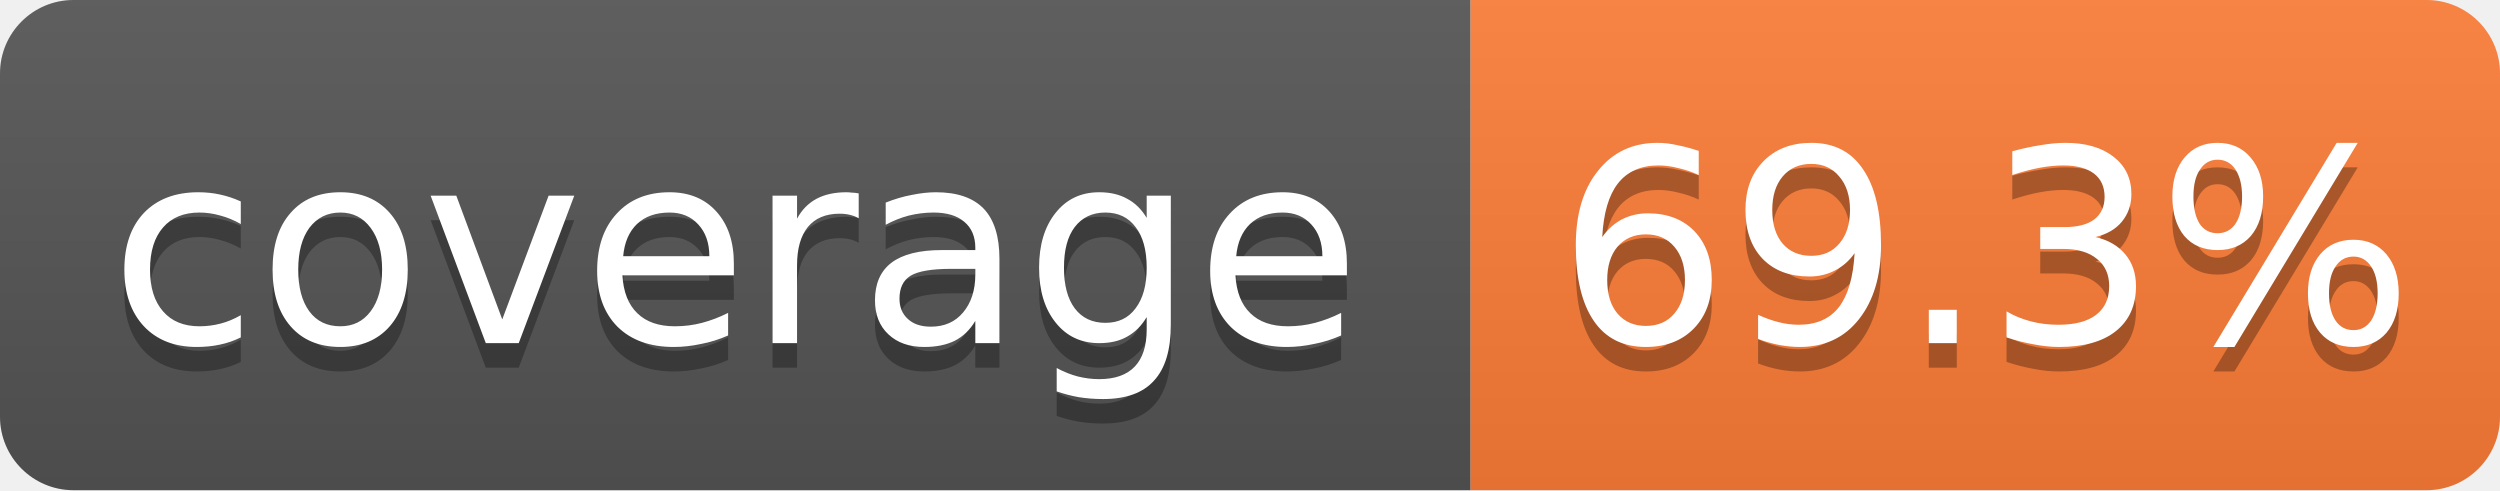
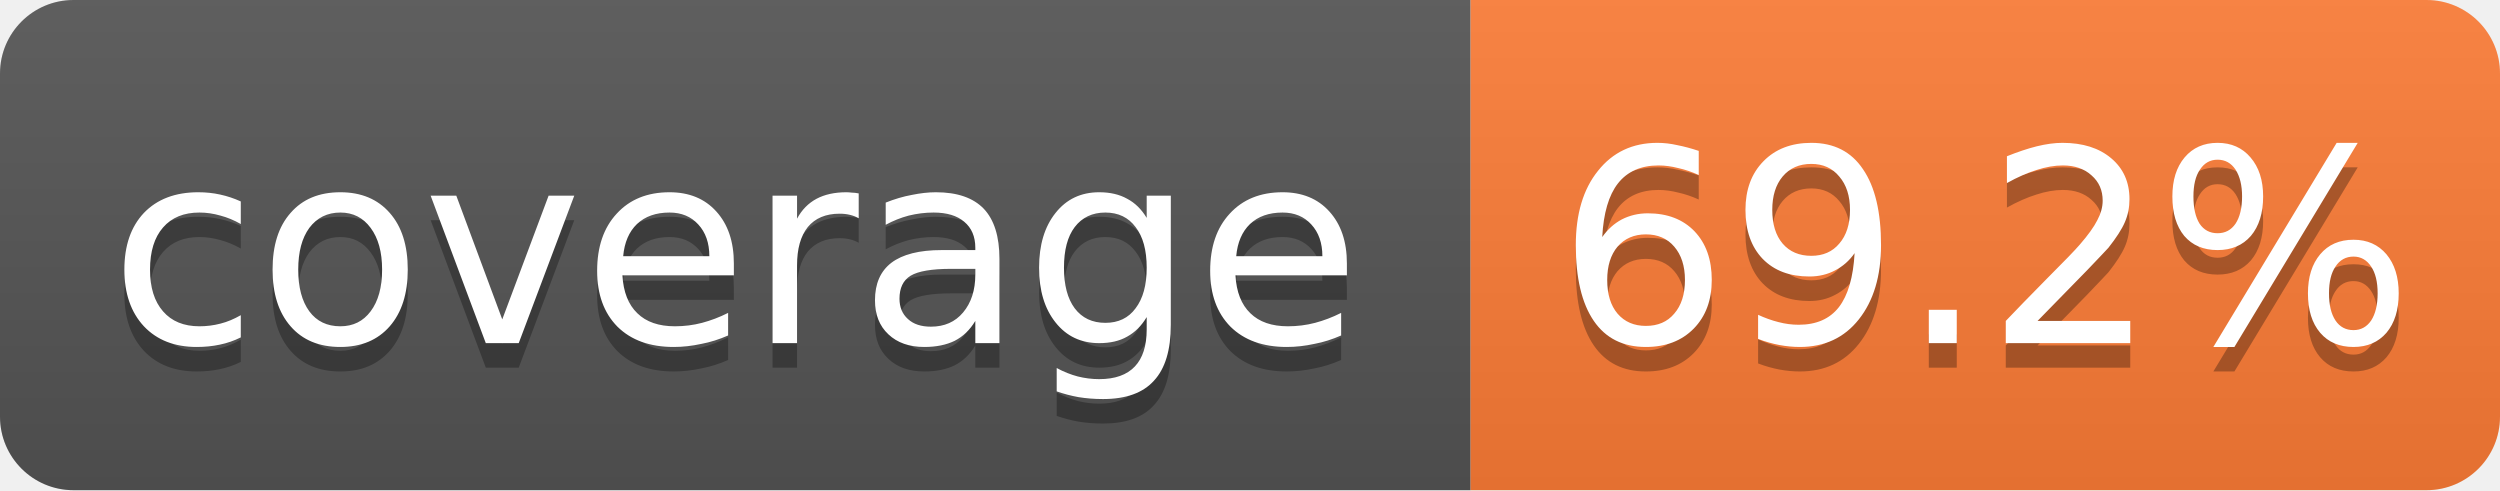
- <svg xmlns="http://www.w3.org/2000/svg" width="102" height="20" role="img" aria-label="coverage: 69.3%">
+ <svg xmlns="http://www.w3.org/2000/svg" width="102" height="20" role="img" aria-label="coverage: 69.2%">
  <linearGradient id="s" x2="0" y2="100%">
    <stop offset="0" stop-color="#bbb" stop-opacity=".1" />
    <stop offset="1" stop-opacity=".1" />
  </linearGradient>
  <clipPath id="r">
    <rect width="102" height="20" rx="3" fill="#fff" />
  </clipPath>
  <g clip-path="url(#r)">
    <rect width="60" height="20" fill="#555" />
    <rect x="60" width="42" height="20" fill="#fe7d37" />
    <rect width="102" height="20" fill="url(#s)" />
  </g>
  <g fill="#fff" text-anchor="middle" font-family="Verdana,Geneva,DejaVu Sans,sans-serif" font-size="11">
    <text x="30.0" y="15" fill="#010101" fill-opacity=".3">coverage</text>
    <text x="30.0" y="14">coverage</text>
-     <text x="81.0" y="15" fill="#010101" fill-opacity=".3">69.3%</text>
-     <text x="81.0" y="14">69.3%</text>
+     <text x="81.0" y="15" fill="#010101" fill-opacity=".3">69.2%</text>
+     <text x="81.0" y="14">69.2%</text>
  </g>
</svg>
